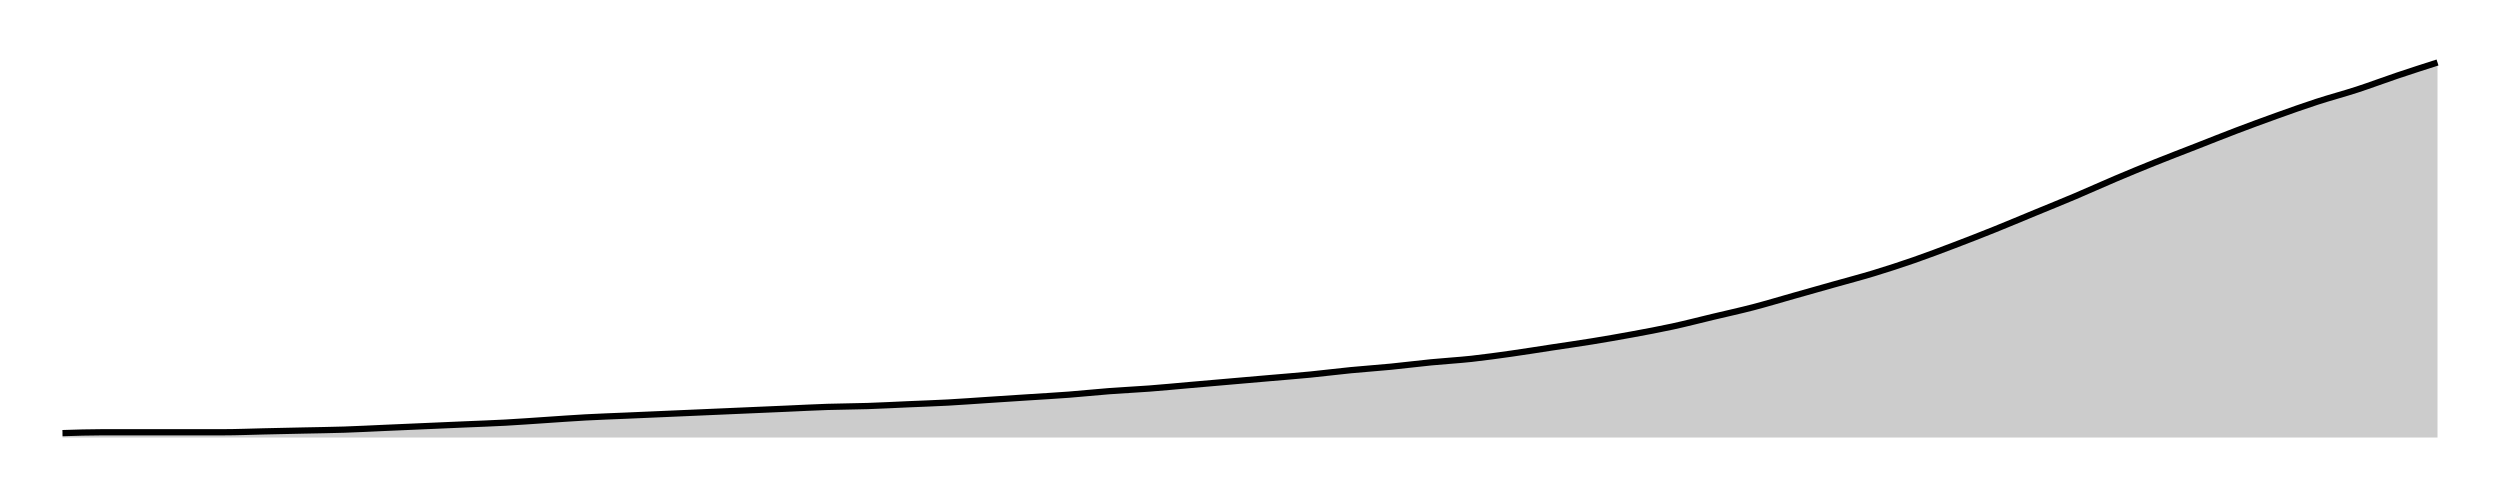
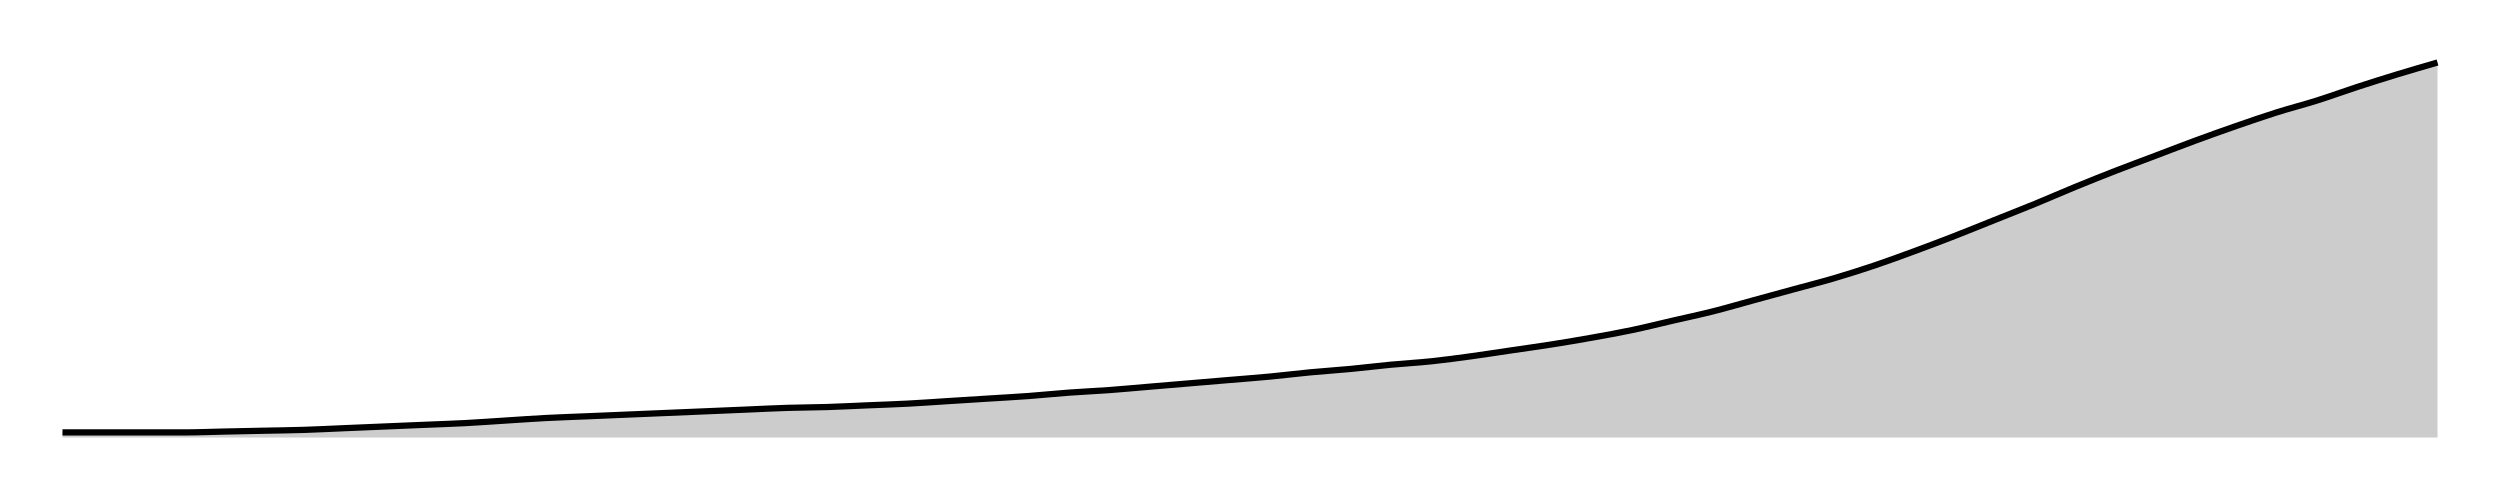
<svg xmlns="http://www.w3.org/2000/svg" width="400" height="80">
  <g transform="translate(10,10)">
-     <path class="area" fill="rgba(0, 0, 0, 0.2)" d="M0,59.301C2.147,59.231,4.294,59.161,6.441,59.161C8.588,59.161,10.734,59.161,12.881,59.161C15.028,59.161,17.175,59.161,19.322,59.161C21.469,59.161,23.616,59.161,25.763,59.161C27.91,59.161,30.056,59.068,32.203,59.021C34.35,58.974,36.497,58.928,38.644,58.881C40.791,58.834,42.938,58.811,45.085,58.741C47.232,58.671,49.379,58.555,51.525,58.462C53.672,58.368,55.819,58.275,57.966,58.182C60.113,58.089,62.26,57.995,64.407,57.902C66.554,57.809,68.701,57.739,70.847,57.622C72.994,57.506,75.141,57.343,77.288,57.203C79.435,57.063,81.582,56.9,83.729,56.783C85.876,56.667,88.023,56.597,90.169,56.503C92.316,56.41,94.463,56.317,96.61,56.224C98.757,56.131,100.904,56.037,103.051,55.944C105.198,55.851,107.345,55.758,109.492,55.664C111.638,55.571,113.785,55.478,115.932,55.385C118.079,55.291,120.226,55.175,122.373,55.105C124.52,55.035,126.667,55.035,128.814,54.965C130.96,54.895,133.107,54.779,135.254,54.685C137.401,54.592,139.548,54.522,141.695,54.406C143.842,54.289,145.989,54.126,148.136,53.986C150.282,53.846,152.429,53.706,154.576,53.566C156.723,53.427,158.87,53.31,161.017,53.147C163.164,52.984,165.311,52.751,167.458,52.587C169.605,52.424,171.751,52.331,173.898,52.168C176.045,52.005,178.192,51.795,180.339,51.608C182.486,51.422,184.633,51.235,186.78,51.049C188.927,50.862,191.073,50.676,193.22,50.49C195.367,50.303,197.514,50.14,199.661,49.93C201.808,49.72,203.955,49.441,206.102,49.231C208.249,49.021,210.395,48.881,212.542,48.671C214.689,48.462,216.836,48.182,218.983,47.972C221.13,47.762,223.277,47.646,225.424,47.413C227.571,47.179,229.718,46.876,231.864,46.573C234.011,46.27,236.158,45.921,238.305,45.594C240.452,45.268,242.599,44.965,244.746,44.615C246.893,44.266,249.04,43.893,251.186,43.497C253.333,43.1,255.48,42.704,257.627,42.238C259.774,41.772,261.921,41.212,264.068,40.699C266.215,40.186,268.362,39.72,270.508,39.161C272.655,38.601,274.802,37.949,276.949,37.343C279.096,36.737,281.243,36.131,283.39,35.524C285.537,34.918,287.684,34.359,289.831,33.706C291.977,33.054,294.124,32.354,296.271,31.608C298.418,30.862,300.565,30.047,302.712,29.231C304.859,28.415,307.006,27.576,309.153,26.713C311.299,25.851,313.446,24.942,315.593,24.056C317.74,23.17,319.887,22.308,322.034,21.399C324.181,20.49,326.328,19.51,328.475,18.601C330.621,17.692,332.768,16.807,334.915,15.944C337.062,15.082,339.209,14.266,341.356,13.427C343.503,12.587,345.65,11.725,347.797,10.909C349.944,10.093,352.09,9.301,354.237,8.531C356.384,7.762,358.531,6.993,360.678,6.294C362.825,5.594,364.972,5.035,367.119,4.336C369.266,3.636,371.412,2.821,373.559,2.098C375.706,1.375,377.853,0.688,380,0L380,60C377.853,60,375.706,60,373.559,60C371.412,60,369.266,60,367.119,60C364.972,60,362.825,60,360.678,60C358.531,60,356.384,60,354.237,60C352.09,60,349.944,60,347.797,60C345.65,60,343.503,60,341.356,60C339.209,60,337.062,60,334.915,60C332.768,60,330.621,60,328.475,60C326.328,60,324.181,60,322.034,60C319.887,60,317.74,60,315.593,60C313.446,60,311.299,60,309.153,60C307.006,60,304.859,60,302.712,60C300.565,60,298.418,60,296.271,60C294.124,60,291.977,60,289.831,60C287.684,60,285.537,60,283.39,60C281.243,60,279.096,60,276.949,60C274.802,60,272.655,60,270.508,60C268.362,60,266.215,60,264.068,60C261.921,60,259.774,60,257.627,60C255.48,60,253.333,60,251.186,60C249.04,60,246.893,60,244.746,60C242.599,60,240.452,60,238.305,60C236.158,60,234.011,60,231.864,60C229.718,60,227.571,60,225.424,60C223.277,60,221.13,60,218.983,60C216.836,60,214.689,60,212.542,60C210.395,60,208.249,60,206.102,60C203.955,60,201.808,60,199.661,60C197.514,60,195.367,60,193.22,60C191.073,60,188.927,60,186.78,60C184.633,60,182.486,60,180.339,60C178.192,60,176.045,60,173.898,60C171.751,60,169.605,60,167.458,60C165.311,60,163.164,60,161.017,60C158.87,60,156.723,60,154.576,60C152.429,60,150.282,60,148.136,60C145.989,60,143.842,60,141.695,60C139.548,60,137.401,60,135.254,60C133.107,60,130.96,60,128.814,60C126.667,60,124.52,60,122.373,60C120.226,60,118.079,60,115.932,60C113.785,60,111.638,60,109.492,60C107.345,60,105.198,60,103.051,60C100.904,60,98.757,60,96.61,60C94.463,60,92.316,60,90.169,60C88.023,60,85.876,60,83.729,60C81.582,60,79.435,60,77.288,60C75.141,60,72.994,60,70.847,60C68.701,60,66.554,60,64.407,60C62.26,60,60.113,60,57.966,60C55.819,60,53.672,60,51.525,60C49.379,60,47.232,60,45.085,60C42.938,60,40.791,60,38.644,60C36.497,60,34.35,60,32.203,60C30.056,60,27.91,60,25.763,60C23.616,60,21.469,60,19.322,60C17.175,60,15.028,60,12.881,60C10.734,60,8.588,60,6.441,60C4.294,60,2.147,60,0,60Z" />
-     <path class="line" stroke="black" fill="none" d="M0,59.301C2.147,59.231,4.294,59.161,6.441,59.161C8.588,59.161,10.734,59.161,12.881,59.161C15.028,59.161,17.175,59.161,19.322,59.161C21.469,59.161,23.616,59.161,25.763,59.161C27.91,59.161,30.056,59.068,32.203,59.021C34.35,58.974,36.497,58.928,38.644,58.881C40.791,58.834,42.938,58.811,45.085,58.741C47.232,58.671,49.379,58.555,51.525,58.462C53.672,58.368,55.819,58.275,57.966,58.182C60.113,58.089,62.26,57.995,64.407,57.902C66.554,57.809,68.701,57.739,70.847,57.622C72.994,57.506,75.141,57.343,77.288,57.203C79.435,57.063,81.582,56.9,83.729,56.783C85.876,56.667,88.023,56.597,90.169,56.503C92.316,56.41,94.463,56.317,96.61,56.224C98.757,56.131,100.904,56.037,103.051,55.944C105.198,55.851,107.345,55.758,109.492,55.664C111.638,55.571,113.785,55.478,115.932,55.385C118.079,55.291,120.226,55.175,122.373,55.105C124.52,55.035,126.667,55.035,128.814,54.965C130.96,54.895,133.107,54.779,135.254,54.685C137.401,54.592,139.548,54.522,141.695,54.406C143.842,54.289,145.989,54.126,148.136,53.986C150.282,53.846,152.429,53.706,154.576,53.566C156.723,53.427,158.87,53.31,161.017,53.147C163.164,52.984,165.311,52.751,167.458,52.587C169.605,52.424,171.751,52.331,173.898,52.168C176.045,52.005,178.192,51.795,180.339,51.608C182.486,51.422,184.633,51.235,186.78,51.049C188.927,50.862,191.073,50.676,193.22,50.49C195.367,50.303,197.514,50.14,199.661,49.93C201.808,49.72,203.955,49.441,206.102,49.231C208.249,49.021,210.395,48.881,212.542,48.671C214.689,48.462,216.836,48.182,218.983,47.972C221.13,47.762,223.277,47.646,225.424,47.413C227.571,47.179,229.718,46.876,231.864,46.573C234.011,46.27,236.158,45.921,238.305,45.594C240.452,45.268,242.599,44.965,244.746,44.615C246.893,44.266,249.04,43.893,251.186,43.497C253.333,43.1,255.48,42.704,257.627,42.238C259.774,41.772,261.921,41.212,264.068,40.699C266.215,40.186,268.362,39.72,270.508,39.161C272.655,38.601,274.802,37.949,276.949,37.343C279.096,36.737,281.243,36.131,283.39,35.524C285.537,34.918,287.684,34.359,289.831,33.706C291.977,33.054,294.124,32.354,296.271,31.608C298.418,30.862,300.565,30.047,302.712,29.231C304.859,28.415,307.006,27.576,309.153,26.713C311.299,25.851,313.446,24.942,315.593,24.056C317.74,23.17,319.887,22.308,322.034,21.399C324.181,20.49,326.328,19.51,328.475,18.601C330.621,17.692,332.768,16.807,334.915,15.944C337.062,15.082,339.209,14.266,341.356,13.427C343.503,12.587,345.65,11.725,347.797,10.909C349.944,10.093,352.09,9.301,354.237,8.531C356.384,7.762,358.531,6.993,360.678,6.294C362.825,5.594,364.972,5.035,367.119,4.336C369.266,3.636,371.412,2.821,373.559,2.098C375.706,1.375,377.853,0.688,380,0" />
+     <path class="area" fill="rgba(0, 0, 0, 0.2)" d="M0,59.187C2.147,59.187,4.294,59.187,6.441,59.187C8.588,59.187,10.734,59.187,12.881,59.187C15.028,59.187,17.175,59.187,19.322,59.187C21.469,59.187,23.616,59.097,25.763,59.052C27.91,59.007,30.056,58.962,32.203,58.916C34.35,58.871,36.497,58.849,38.644,58.781C40.791,58.713,42.938,58.6,45.085,58.51C47.232,58.42,49.379,58.33,51.525,58.239C53.672,58.149,55.819,58.059,57.966,57.968C60.113,57.878,62.26,57.81,64.407,57.698C66.554,57.585,68.701,57.427,70.847,57.291C72.994,57.156,75.141,56.998,77.288,56.885C79.435,56.772,81.582,56.704,83.729,56.614C85.876,56.524,88.023,56.433,90.169,56.343C92.316,56.253,94.463,56.163,96.61,56.072C98.757,55.982,100.904,55.892,103.051,55.801C105.198,55.711,107.345,55.621,109.492,55.53C111.638,55.44,113.785,55.327,115.932,55.26C118.079,55.192,120.226,55.192,122.373,55.124C124.52,55.056,126.667,54.944,128.814,54.853C130.96,54.763,133.107,54.695,135.254,54.582C137.401,54.47,139.548,54.312,141.695,54.176C143.842,54.041,145.989,53.905,148.136,53.77C150.282,53.634,152.429,53.521,154.576,53.363C156.723,53.205,158.87,52.98,161.017,52.822C163.164,52.664,165.311,52.573,167.458,52.415C169.605,52.257,171.751,52.054,173.898,51.874C176.045,51.693,178.192,51.512,180.339,51.332C182.486,51.151,184.633,50.971,186.78,50.79C188.927,50.609,191.073,50.451,193.22,50.248C195.367,50.045,197.514,49.774,199.661,49.571C201.808,49.368,203.955,49.233,206.102,49.029C208.249,48.826,210.395,48.555,212.542,48.352C214.689,48.149,216.836,48.036,218.983,47.81C221.13,47.585,223.277,47.291,225.424,46.998C227.571,46.704,229.718,46.366,231.864,46.05C234.011,45.734,236.158,45.44,238.305,45.102C240.452,44.763,242.599,44.402,244.746,44.018C246.893,43.634,249.04,43.251,251.186,42.799C253.333,42.348,255.48,41.806,257.627,41.309C259.774,40.813,261.921,40.361,264.068,39.819C266.215,39.278,268.362,38.646,270.508,38.059C272.655,37.472,274.802,36.885,276.949,36.298C279.096,35.711,281.243,35.169,283.39,34.537C285.537,33.905,287.684,33.228,289.831,32.506C291.977,31.783,294.124,30.993,296.271,30.203C298.418,29.413,300.565,28.6,302.712,27.765C304.859,26.93,307.006,26.05,309.153,25.192C311.299,24.334,313.446,23.499,315.593,22.619C317.74,21.738,319.887,20.79,322.034,19.91C324.181,19.029,326.328,18.172,328.475,17.336C330.621,16.501,332.768,15.711,334.915,14.898C337.062,14.086,339.209,13.251,341.356,12.46C343.503,11.67,345.65,10.903,347.797,10.158C349.944,9.413,352.09,8.668,354.237,7.991C356.384,7.314,358.531,6.772,360.678,6.095C362.825,5.418,364.972,4.628,367.119,3.928C369.266,3.228,371.412,2.551,373.559,1.896C375.706,1.242,377.853,0.621,380,0L380,60C377.853,60,375.706,60,373.559,60C371.412,60,369.266,60,367.119,60C364.972,60,362.825,60,360.678,60C358.531,60,356.384,60,354.237,60C352.09,60,349.944,60,347.797,60C345.65,60,343.503,60,341.356,60C339.209,60,337.062,60,334.915,60C332.768,60,330.621,60,328.475,60C326.328,60,324.181,60,322.034,60C319.887,60,317.74,60,315.593,60C313.446,60,311.299,60,309.153,60C307.006,60,304.859,60,302.712,60C300.565,60,298.418,60,296.271,60C294.124,60,291.977,60,289.831,60C287.684,60,285.537,60,283.39,60C281.243,60,279.096,60,276.949,60C274.802,60,272.655,60,270.508,60C268.362,60,266.215,60,264.068,60C261.921,60,259.774,60,257.627,60C255.48,60,253.333,60,251.186,60C249.04,60,246.893,60,244.746,60C242.599,60,240.452,60,238.305,60C236.158,60,234.011,60,231.864,60C229.718,60,227.571,60,225.424,60C223.277,60,221.13,60,218.983,60C216.836,60,214.689,60,212.542,60C210.395,60,208.249,60,206.102,60C203.955,60,201.808,60,199.661,60C197.514,60,195.367,60,193.22,60C191.073,60,188.927,60,186.78,60C184.633,60,182.486,60,180.339,60C178.192,60,176.045,60,173.898,60C171.751,60,169.605,60,167.458,60C165.311,60,163.164,60,161.017,60C158.87,60,156.723,60,154.576,60C152.429,60,150.282,60,148.136,60C145.989,60,143.842,60,141.695,60C139.548,60,137.401,60,135.254,60C133.107,60,130.96,60,128.814,60C126.667,60,124.52,60,122.373,60C120.226,60,118.079,60,115.932,60C113.785,60,111.638,60,109.492,60C107.345,60,105.198,60,103.051,60C100.904,60,98.757,60,96.61,60C94.463,60,92.316,60,90.169,60C88.023,60,85.876,60,83.729,60C81.582,60,79.435,60,77.288,60C75.141,60,72.994,60,70.847,60C68.701,60,66.554,60,64.407,60C62.26,60,60.113,60,57.966,60C55.819,60,53.672,60,51.525,60C49.379,60,47.232,60,45.085,60C42.938,60,40.791,60,38.644,60C36.497,60,34.35,60,32.203,60C30.056,60,27.91,60,25.763,60C23.616,60,21.469,60,19.322,60C17.175,60,15.028,60,12.881,60C10.734,60,8.588,60,6.441,60C4.294,60,2.147,60,0,60Z" />
+     <path class="line" stroke="black" fill="none" d="M0,59.187C2.147,59.187,4.294,59.187,6.441,59.187C8.588,59.187,10.734,59.187,12.881,59.187C15.028,59.187,17.175,59.187,19.322,59.187C21.469,59.187,23.616,59.097,25.763,59.052C27.91,59.007,30.056,58.962,32.203,58.916C34.35,58.871,36.497,58.849,38.644,58.781C40.791,58.713,42.938,58.6,45.085,58.51C47.232,58.42,49.379,58.33,51.525,58.239C53.672,58.149,55.819,58.059,57.966,57.968C60.113,57.878,62.26,57.81,64.407,57.698C66.554,57.585,68.701,57.427,70.847,57.291C72.994,57.156,75.141,56.998,77.288,56.885C79.435,56.772,81.582,56.704,83.729,56.614C85.876,56.524,88.023,56.433,90.169,56.343C92.316,56.253,94.463,56.163,96.61,56.072C98.757,55.982,100.904,55.892,103.051,55.801C105.198,55.711,107.345,55.621,109.492,55.53C111.638,55.44,113.785,55.327,115.932,55.26C118.079,55.192,120.226,55.192,122.373,55.124C124.52,55.056,126.667,54.944,128.814,54.853C130.96,54.763,133.107,54.695,135.254,54.582C137.401,54.47,139.548,54.312,141.695,54.176C143.842,54.041,145.989,53.905,148.136,53.77C150.282,53.634,152.429,53.521,154.576,53.363C156.723,53.205,158.87,52.98,161.017,52.822C163.164,52.664,165.311,52.573,167.458,52.415C169.605,52.257,171.751,52.054,173.898,51.874C176.045,51.693,178.192,51.512,180.339,51.332C182.486,51.151,184.633,50.971,186.78,50.79C188.927,50.609,191.073,50.451,193.22,50.248C195.367,50.045,197.514,49.774,199.661,49.571C201.808,49.368,203.955,49.233,206.102,49.029C208.249,48.826,210.395,48.555,212.542,48.352C214.689,48.149,216.836,48.036,218.983,47.81C221.13,47.585,223.277,47.291,225.424,46.998C227.571,46.704,229.718,46.366,231.864,46.05C234.011,45.734,236.158,45.44,238.305,45.102C240.452,44.763,242.599,44.402,244.746,44.018C246.893,43.634,249.04,43.251,251.186,42.799C253.333,42.348,255.48,41.806,257.627,41.309C259.774,40.813,261.921,40.361,264.068,39.819C266.215,39.278,268.362,38.646,270.508,38.059C272.655,37.472,274.802,36.885,276.949,36.298C279.096,35.711,281.243,35.169,283.39,34.537C285.537,33.905,287.684,33.228,289.831,32.506C291.977,31.783,294.124,30.993,296.271,30.203C298.418,29.413,300.565,28.6,302.712,27.765C304.859,26.93,307.006,26.05,309.153,25.192C311.299,24.334,313.446,23.499,315.593,22.619C317.74,21.738,319.887,20.79,322.034,19.91C324.181,19.029,326.328,18.172,328.475,17.336C330.621,16.501,332.768,15.711,334.915,14.898C337.062,14.086,339.209,13.251,341.356,12.46C343.503,11.67,345.65,10.903,347.797,10.158C349.944,9.413,352.09,8.668,354.237,7.991C356.384,7.314,358.531,6.772,360.678,6.095C362.825,5.418,364.972,4.628,367.119,3.928C369.266,3.228,371.412,2.551,373.559,1.896C375.706,1.242,377.853,0.621,380,0" />
  </g>
</svg>
